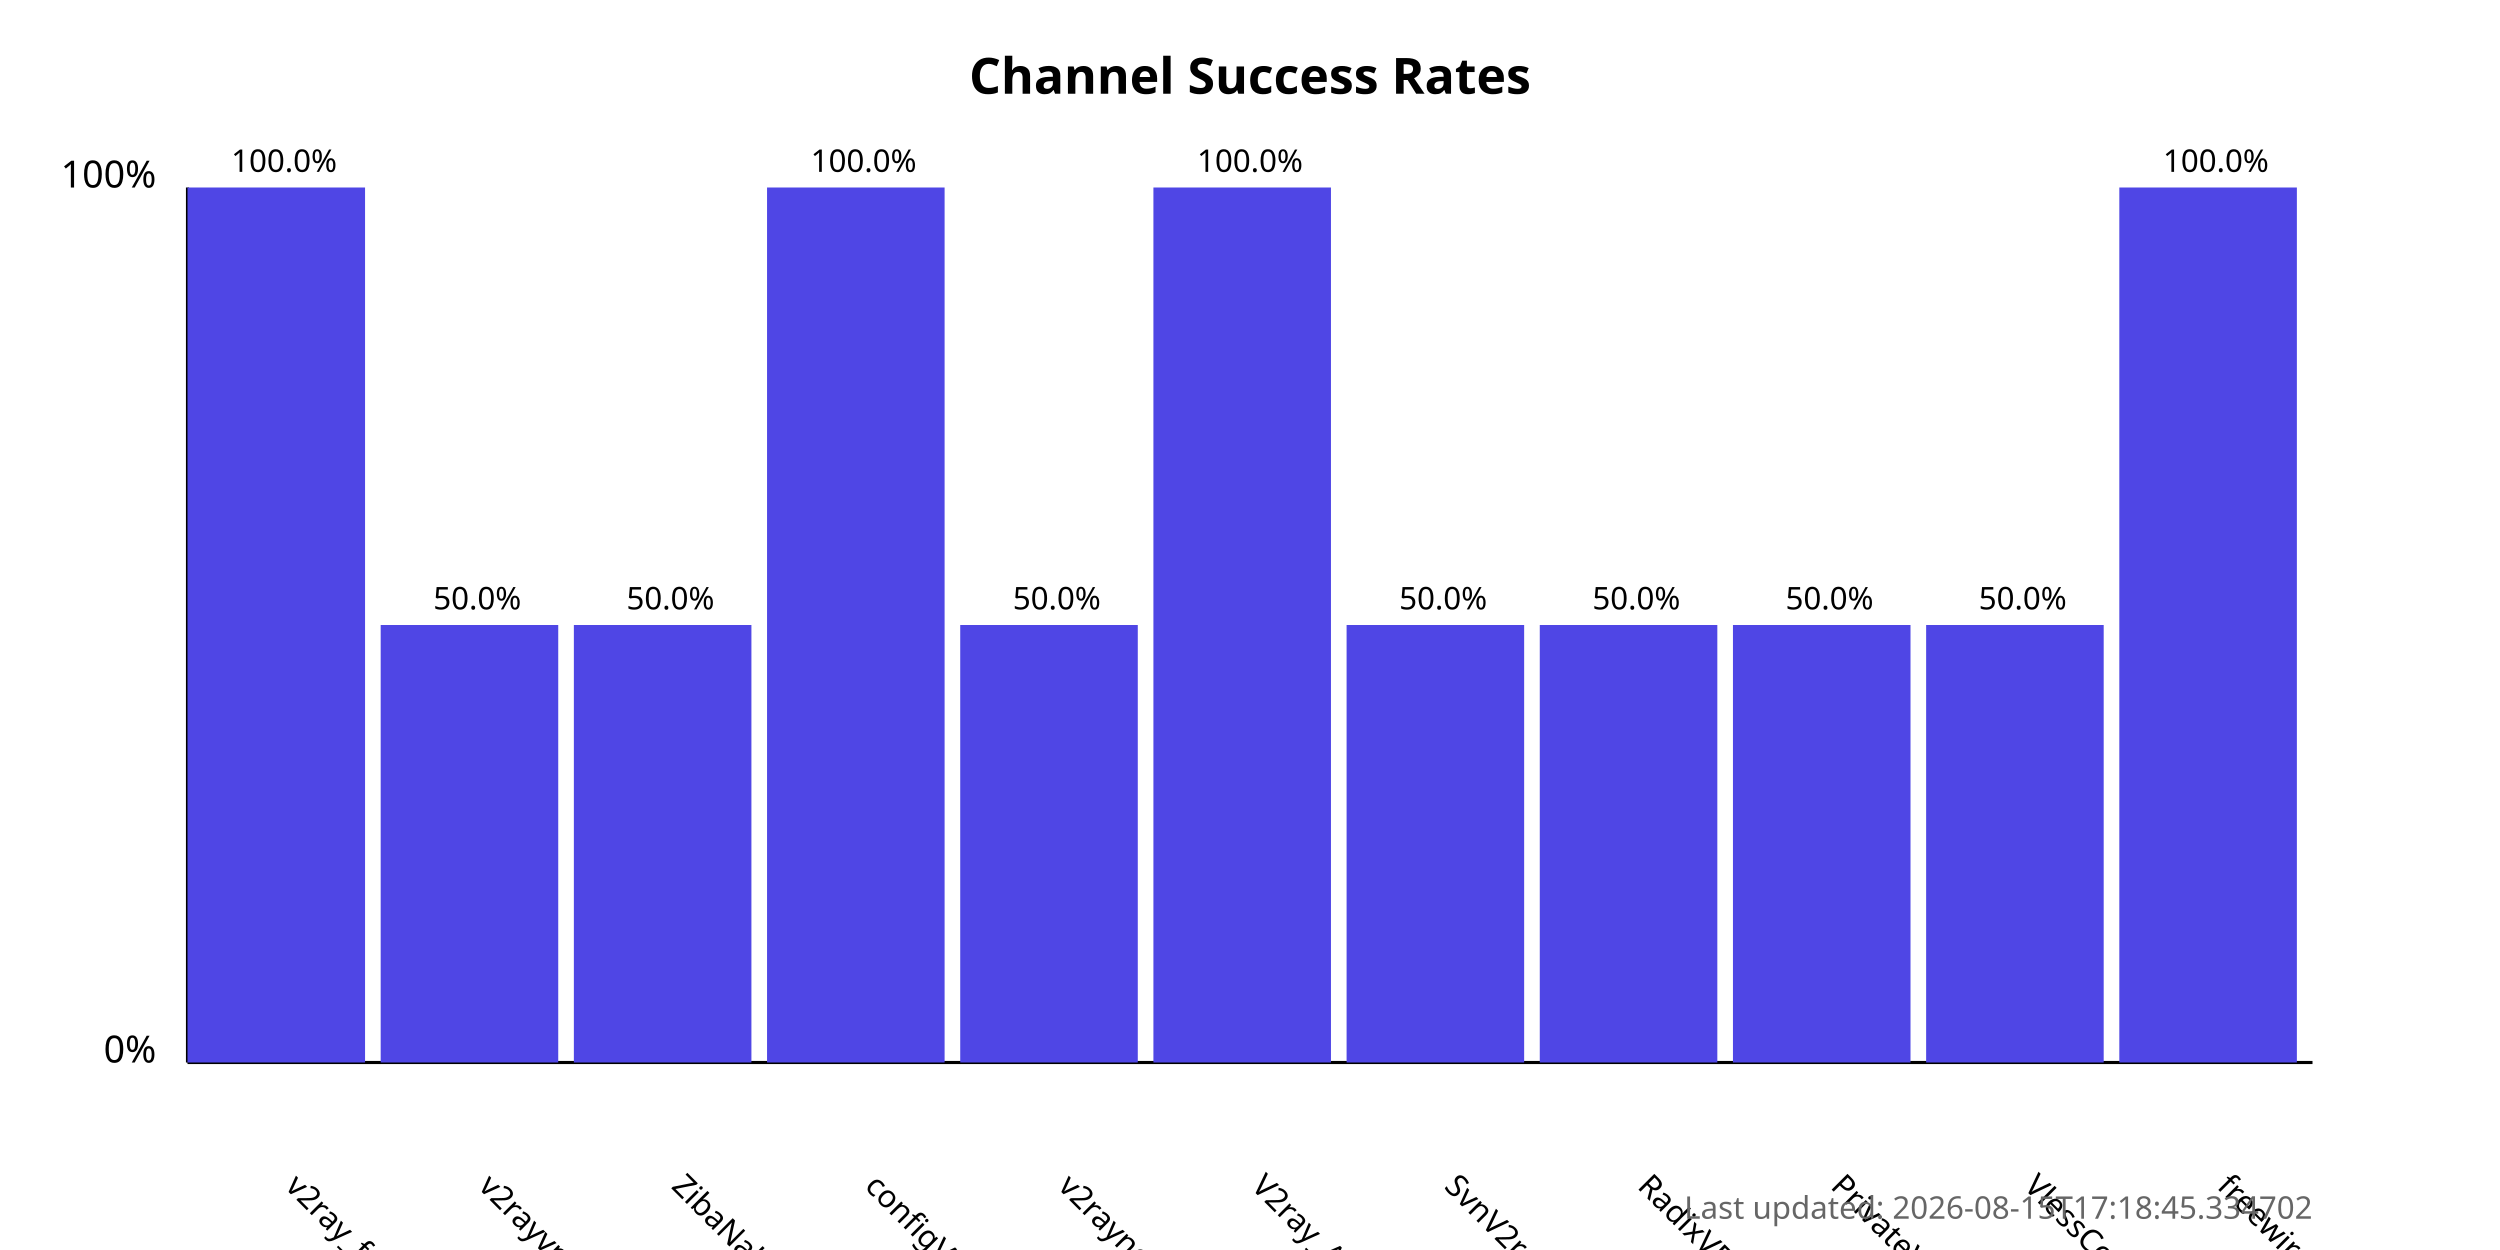
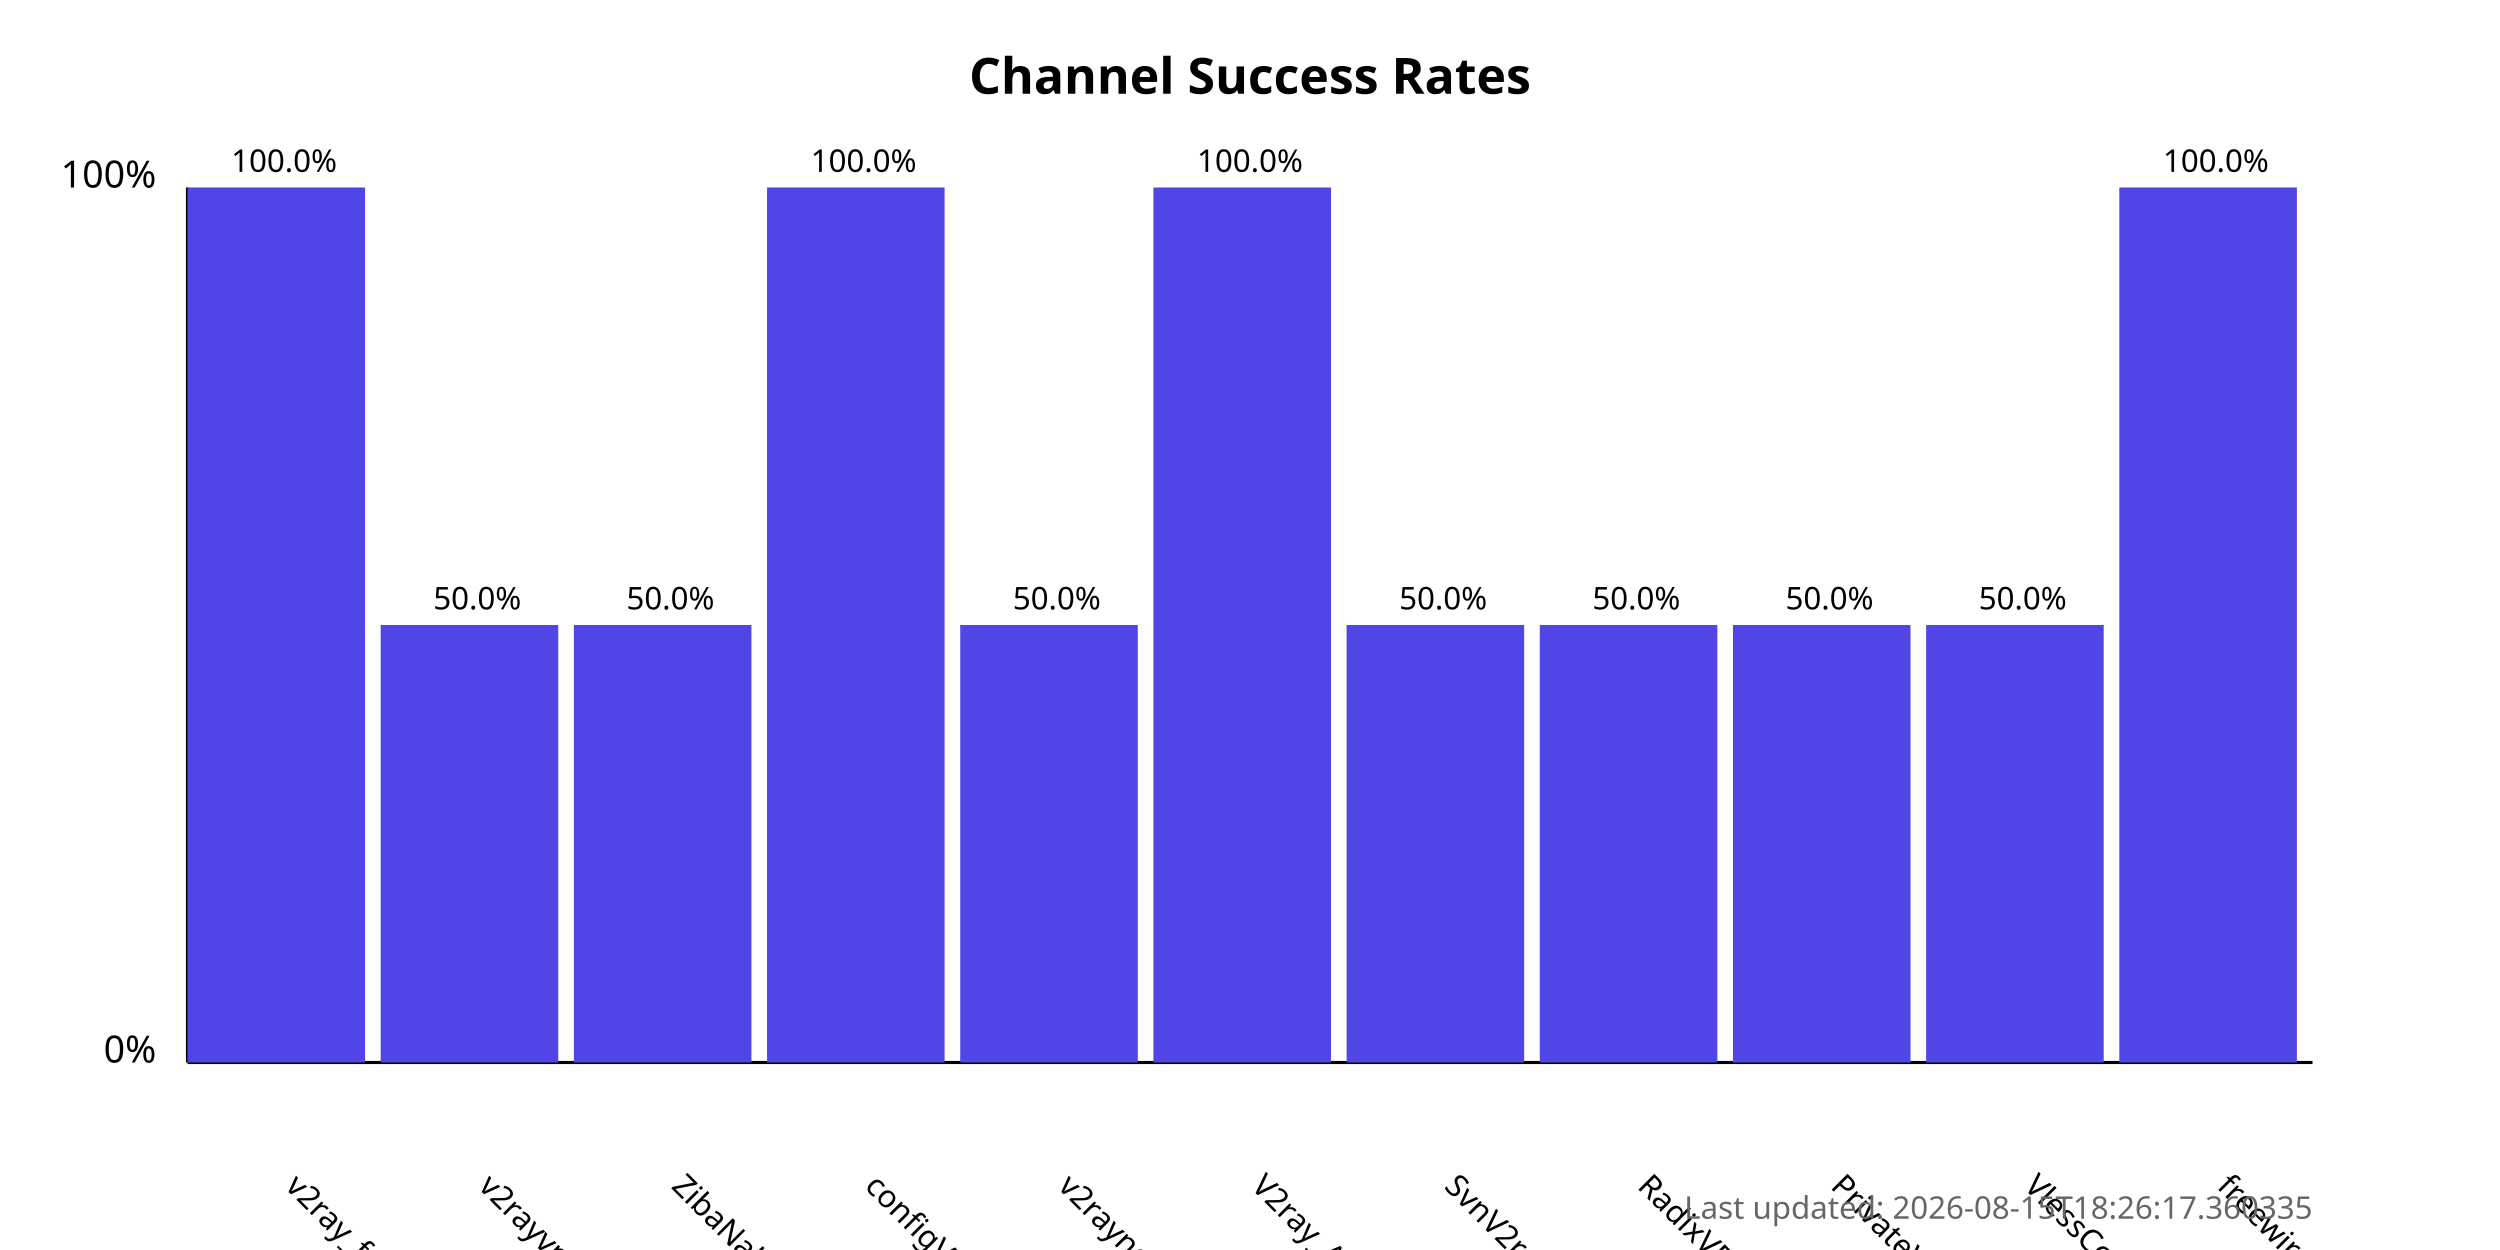
<svg xmlns="http://www.w3.org/2000/svg" width="800" height="400">
  <style>
            .chart-title { font: bold 16px sans-serif; }
            .axis-label { font: 12px sans-serif; }
            .tick-label { font: 10px sans-serif; }
            .bar { fill: #4f46e5; }
            .bar:hover { fill: #6366f1; }
            .timestamp { font: 10px sans-serif; fill: #666; }
        </style>
  <text x="400.0" y="30" text-anchor="middle" class="chart-title">
            Channel Success Rates
        </text>
  <line x1="60" y1="340" x2="60" y2="60" stroke="black" stroke-width="1" />
  <line x1="60" y1="340" x2="740" y2="340" stroke="black" stroke-width="1" />
  <text x="50" y="340" text-anchor="end" class="axis-label">0%</text>
  <text x="50" y="60" text-anchor="end" class="axis-label">100%</text>
  <g>
    <rect x="60" y="60.0" width="56.818" height="280.0" class="bar" />
    <text x="90.909" y="380" transform="rotate(45, 90.90909, 380)" text-anchor="start" class="tick-label">
                v2ray_free_conf
            </text>
    <text x="90.909" y="55.0" text-anchor="middle" class="tick-label">
                100.0%
            </text>
  </g>
  <g>
    <rect x="121.818" y="200.0" width="56.818" height="140.0" class="bar" />
    <text x="152.727" y="380" transform="rotate(45, 152.7273, 380)" text-anchor="start" class="tick-label">
                v2rayvpno
            </text>
    <text x="152.727" y="195.0" text-anchor="middle" class="tick-label">
                50.0%
            </text>
  </g>
  <g>
    <rect x="183.636" y="200.0" width="56.818" height="140.0" class="bar" />
    <text x="214.545" y="380" transform="rotate(45, 214.5455, 380)" text-anchor="start" class="tick-label">
                ZibaNabz
            </text>
    <text x="214.545" y="195.0" text-anchor="middle" class="tick-label">
                50.0%
            </text>
  </g>
  <g>
    <rect x="245.455" y="60.0" width="56.818" height="280.0" class="bar" />
    <text x="276.364" y="380" transform="rotate(45, 276.3636, 380)" text-anchor="start" class="tick-label">
                configV2rayForFree
            </text>
    <text x="276.364" y="55.0" text-anchor="middle" class="tick-label">
                100.0%
            </text>
  </g>
  <g>
    <rect x="307.273" y="200.0" width="56.818" height="140.0" class="bar" />
    <text x="338.182" y="380" transform="rotate(45, 338.1818, 380)" text-anchor="start" class="tick-label">
                v2rayngvpn
            </text>
    <text x="338.182" y="195.0" text-anchor="middle" class="tick-label">
                50.0%
            </text>
  </g>
  <g>
    <rect x="369.091" y="60.0" width="56.818" height="280.0" class="bar" />
    <text x="400.0" y="380" transform="rotate(45, 400.0, 380)" text-anchor="start" class="tick-label">
                V2ray_Alpha
            </text>
    <text x="400.0" y="55.0" text-anchor="middle" class="tick-label">
                100.0%
            </text>
  </g>
  <g>
    <rect x="430.909" y="200.0" width="56.818" height="140.0" class="bar" />
    <text x="461.818" y="380" transform="rotate(45, 461.8182, 380)" text-anchor="start" class="tick-label">
                SvnV2ray
            </text>
    <text x="461.818" y="195.0" text-anchor="middle" class="tick-label">
                50.0%
            </text>
  </g>
  <g>
    <rect x="492.727" y="200.0" width="56.818" height="140.0" class="bar" />
    <text x="523.636" y="380" transform="rotate(45, 523.6364, 380)" text-anchor="start" class="tick-label">
                RadixVPN
            </text>
    <text x="523.636" y="195.0" text-anchor="middle" class="tick-label">
                50.0%
            </text>
  </g>
  <g>
    <rect x="554.545" y="200.0" width="56.818" height="140.0" class="bar" />
    <text x="585.455" y="380" transform="rotate(45, 585.4545, 380)" text-anchor="start" class="tick-label">
                PrivateVPNs
            </text>
    <text x="585.455" y="195.0" text-anchor="middle" class="tick-label">
                50.0%
            </text>
  </g>
  <g>
    <rect x="616.364" y="200.0" width="56.818" height="140.0" class="bar" />
    <text x="647.273" y="380" transform="rotate(45, 647.2727, 380)" text-anchor="start" class="tick-label">
                VlessConfig
            </text>
    <text x="647.273" y="195.0" text-anchor="middle" class="tick-label">
                50.0%
            </text>
  </g>
  <g>
    <rect x="678.182" y="60.0" width="56.818" height="280.0" class="bar" />
    <text x="709.091" y="380" transform="rotate(45, 709.0909, 380)" text-anchor="start" class="tick-label">
                freewireguard
            </text>
    <text x="709.091" y="55.0" text-anchor="middle" class="tick-label">
                100.0%
            </text>
  </g>
  <text x="740" y="390" text-anchor="end" class="timestamp">
-             Last updated: 2026-08-15T17:18:45.334702
+             Last updated: 2026-08-15T18:26:17.360335
        </text>
</svg>
